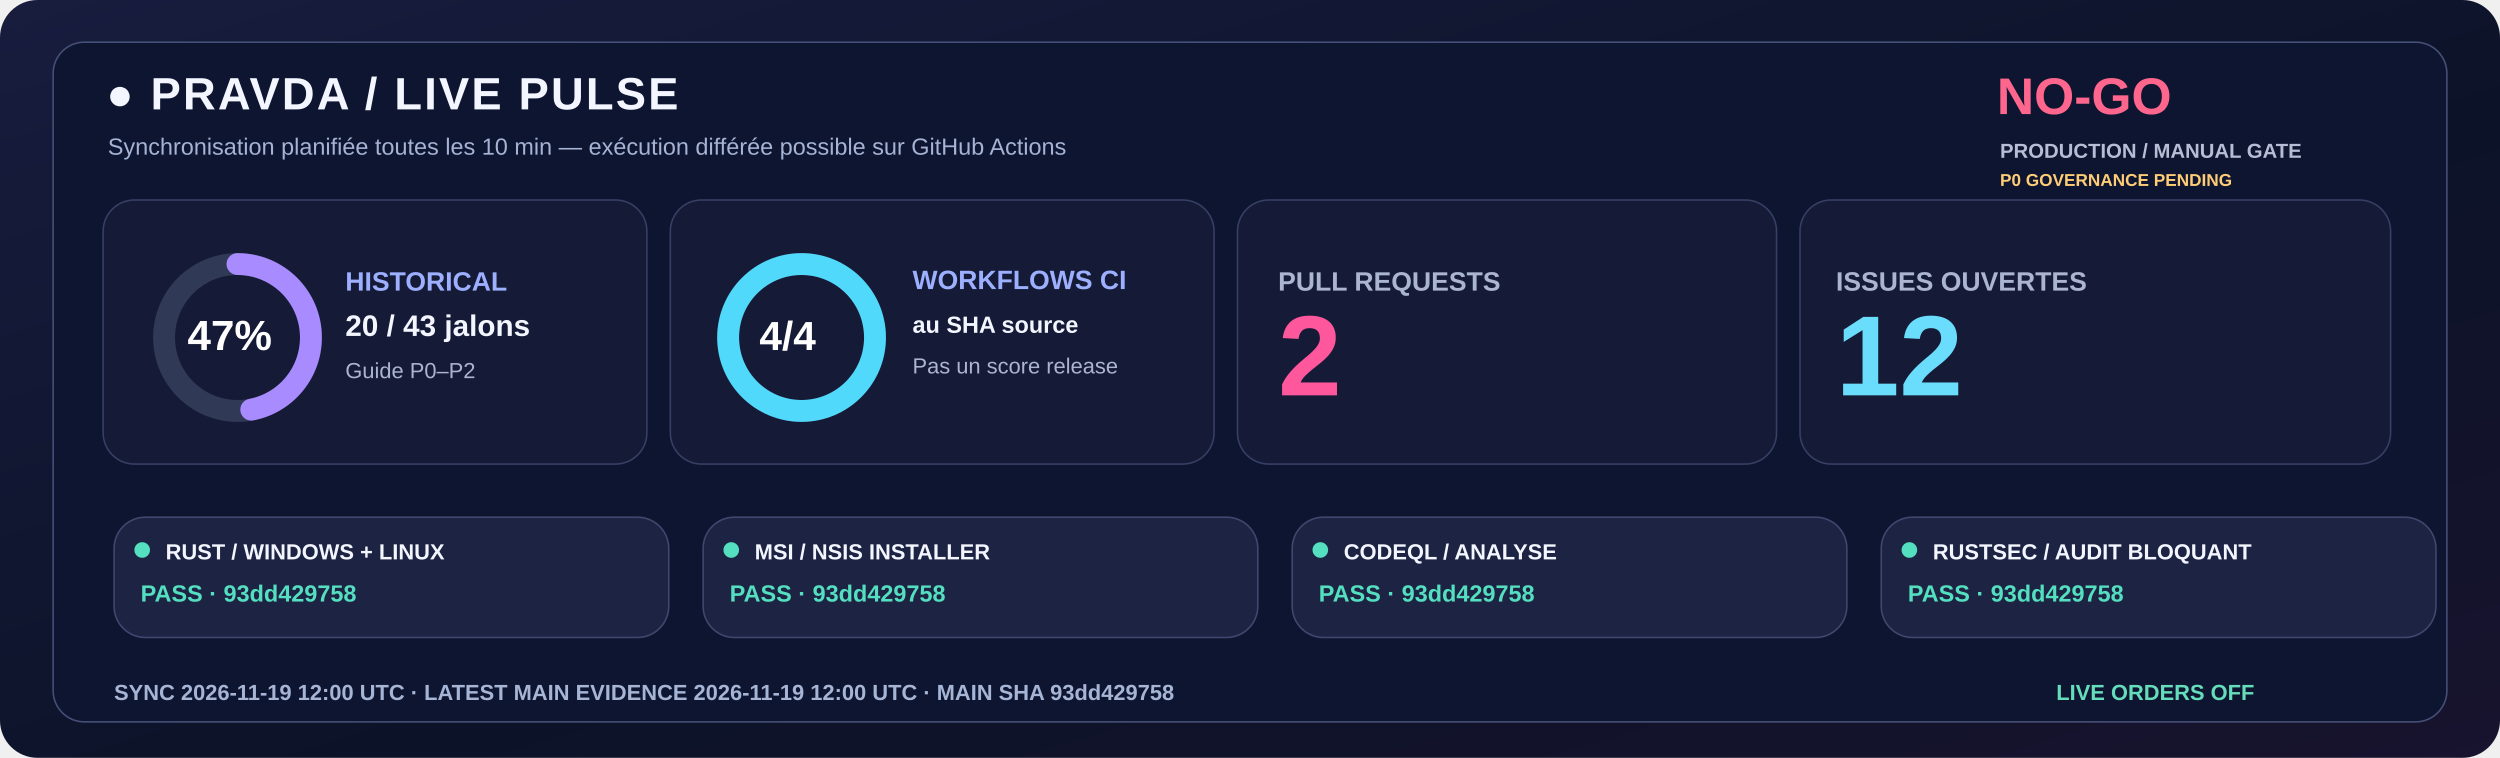
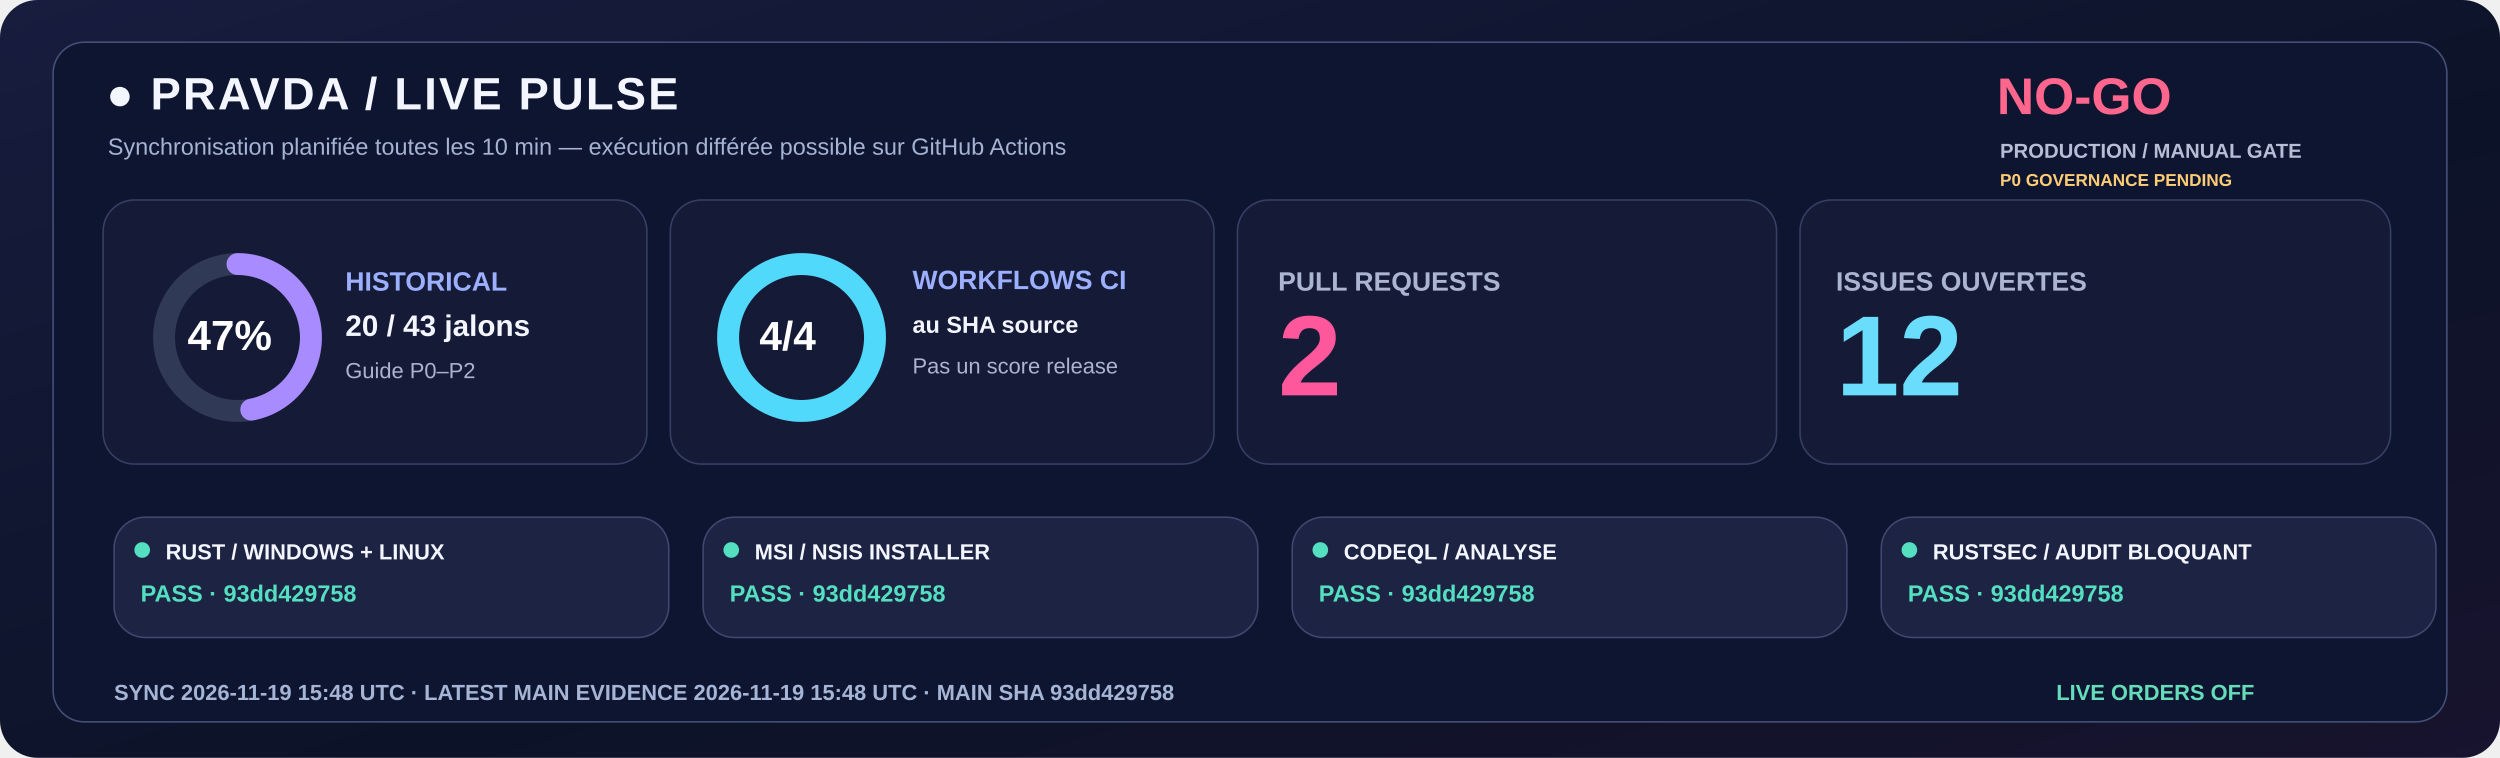
<svg xmlns="http://www.w3.org/2000/svg" width="1600" height="485" viewBox="0 0 1600 485" role="img">
  <defs>
    <linearGradient id="livebg" x1="0" y1="0" x2="1" y2="1">
      <stop stop-color="#181C3E" />
      <stop offset=".58" stop-color="#0C1328" />
      <stop offset="1" stop-color="#18132E" />
    </linearGradient>
  </defs>
  <rect width="1600" height="485" rx="24" fill="url(#livebg)" />
  <rect x="34" y="27" width="1532" height="435" rx="20" fill="#0E1530" stroke="#455078" />
  <text x="68" y="70" fill="#F3F5FF" font-family="Segoe UI,Arial,sans-serif" font-size="29" font-weight="800" letter-spacing="1.4">●  PRAVDA / LIVE PULSE</text>
  <text x="69" y="99" fill="#A6B3D4" font-family="Segoe UI,Arial,sans-serif" font-size="15" font-weight="500">Synchronisation planifiée toutes les 10 min — exécution différée possible sur GitHub Actions</text>
  <text x="1278" y="73" fill="#FF668D" font-family="Segoe UI,Arial,sans-serif" font-size="33" font-weight="800">NO-GO</text>
  <text x="1280" y="101" fill="#B8BDD6" font-family="Segoe UI,Arial,sans-serif" font-size="13" font-weight="650">PRODUCTION / MANUAL GATE</text>
  <text x="1280" y="119" fill="#FFCD76" font-family="Segoe UI,Arial,sans-serif" font-size="11" font-weight="650">P0 GOVERNANCE PENDING</text>
  <rect x="66" y="128" width="348" height="169" rx="20" fill="#151B36" stroke="#363F65" />
  <rect x="429" y="128" width="348" height="169" rx="20" fill="#151B36" stroke="#363F65" />
  <rect x="792" y="128" width="345" height="169" rx="20" fill="#151B36" stroke="#363F65" />
  <rect x="1152" y="128" width="378" height="169" rx="20" fill="#151B36" stroke="#363F65" />
  <circle cx="152" cy="216" r="47" fill="none" stroke="#303956" stroke-width="14" />
  <circle cx="152" cy="216" r="47" fill="none" stroke="#A88BFF" stroke-width="14" stroke-linecap="round" stroke-dasharray="138.80 156.51" transform="rotate(-90 152 216)" />
  <text x="120" y="224" fill="#FFFFFF" font-family="Segoe UI,Arial,sans-serif" font-size="27" font-weight="800">47%</text>
  <text x="221" y="186" fill="#9DAFFF" font-family="Segoe UI,Arial,sans-serif" font-size="17" font-weight="700">HISTORICAL</text>
  <text x="221" y="215" fill="#F3F5FF" font-family="Segoe UI,Arial,sans-serif" font-size="19" font-weight="750">20 / 43 jalons</text>
  <text x="221" y="242" fill="#ABB4D0" font-family="Segoe UI,Arial,sans-serif" font-size="14" font-weight="500">Guide P0–P2</text>
  <circle cx="513" cy="216" r="47" fill="none" stroke="#303956" stroke-width="14" />
  <circle cx="513" cy="216" r="47" fill="none" stroke="#51D9FB" stroke-width="14" stroke-linecap="round" stroke-dasharray="295.31 0.00" transform="rotate(-90 513 216)" />
  <text x="486" y="224" fill="#FFFFFF" font-family="Segoe UI,Arial,sans-serif" font-size="26" font-weight="800">4/4</text>
  <text x="584" y="185" fill="#9DAFFF" font-family="Segoe UI,Arial,sans-serif" font-size="17" font-weight="700">WORKFLOWS CI</text>
  <text x="584" y="213" fill="#F3F5FF" font-family="Segoe UI,Arial,sans-serif" font-size="15" font-weight="600">au SHA source</text>
  <text x="584" y="239" fill="#ABB4D0" font-family="Segoe UI,Arial,sans-serif" font-size="14" font-weight="500">Pas un score release</text>
  <text x="818" y="186" fill="#ABB4D0" font-family="Segoe UI,Arial,sans-serif" font-size="17" font-weight="700">PULL REQUESTS</text>
  <text x="818" y="253" fill="#FF579C" font-family="Segoe UI,Arial,sans-serif" font-size="73" font-weight="800">2</text>
  <text x="1175" y="186" fill="#ABB4D0" font-family="Segoe UI,Arial,sans-serif" font-size="17" font-weight="700">ISSUES OUVERTES</text>
  <text x="1175" y="253" fill="#6BDDFC" font-family="Segoe UI,Arial,sans-serif" font-size="73" font-weight="800">12</text>
  <rect x="73" y="331" width="355" height="77" rx="20" fill="#1D2443" stroke="#41476E" />
  <circle cx="91" cy="352" r="5" fill="#54DFC0" />
  <text x="106" y="358" fill="#F3F5FF" font-family="Segoe UI,Arial,sans-serif" font-size="14" font-weight="750">RUST / WINDOWS + LINUX</text>
  <text x="90" y="385" fill="#54DFC0" font-family="Segoe UI,Arial,sans-serif" font-size="15" font-weight="700">PASS · 93dd429758</text>
  <rect x="450" y="331" width="355" height="77" rx="20" fill="#1D2443" stroke="#41476E" />
  <circle cx="468" cy="352" r="5" fill="#54DFC0" />
  <text x="483" y="358" fill="#F3F5FF" font-family="Segoe UI,Arial,sans-serif" font-size="14" font-weight="750">MSI / NSIS INSTALLER</text>
  <text x="467" y="385" fill="#54DFC0" font-family="Segoe UI,Arial,sans-serif" font-size="15" font-weight="700">PASS · 93dd429758</text>
  <rect x="827" y="331" width="355" height="77" rx="20" fill="#1D2443" stroke="#41476E" />
  <circle cx="845" cy="352" r="5" fill="#54DFC0" />
  <text x="860" y="358" fill="#F3F5FF" font-family="Segoe UI,Arial,sans-serif" font-size="14" font-weight="750">CODEQL / ANALYSE</text>
  <text x="844" y="385" fill="#54DFC0" font-family="Segoe UI,Arial,sans-serif" font-size="15" font-weight="700">PASS · 93dd429758</text>
  <rect x="1204" y="331" width="355" height="77" rx="20" fill="#1D2443" stroke="#41476E" />
  <circle cx="1222" cy="352" r="5" fill="#54DFC0" />
  <text x="1237" y="358" fill="#F3F5FF" font-family="Segoe UI,Arial,sans-serif" font-size="14" font-weight="750">RUSTSEC / AUDIT BLOQUANT</text>
  <text x="1221" y="385" fill="#54DFC0" font-family="Segoe UI,Arial,sans-serif" font-size="15" font-weight="700">PASS · 93dd429758</text>
-   <text x="73" y="448" fill="#A6B5D5" font-family="Segoe UI,Arial,sans-serif" font-size="14" font-weight="650">SYNC  2026-11-19 12:00 UTC   ·   LATEST MAIN EVIDENCE  2026-11-19 12:00 UTC   ·   MAIN SHA  93dd429758</text>
+   <text x="73" y="448" fill="#A6B5D5" font-family="Segoe UI,Arial,sans-serif" font-size="14" font-weight="650">SYNC  2026-11-19 15:48 UTC   ·   LATEST MAIN EVIDENCE  2026-11-19 15:48 UTC   ·   MAIN SHA  93dd429758</text>
  <text x="1316" y="448" fill="#65DDBA" font-family="Segoe UI,Arial,sans-serif" font-size="14" font-weight="730">LIVE ORDERS  OFF</text>
</svg>
